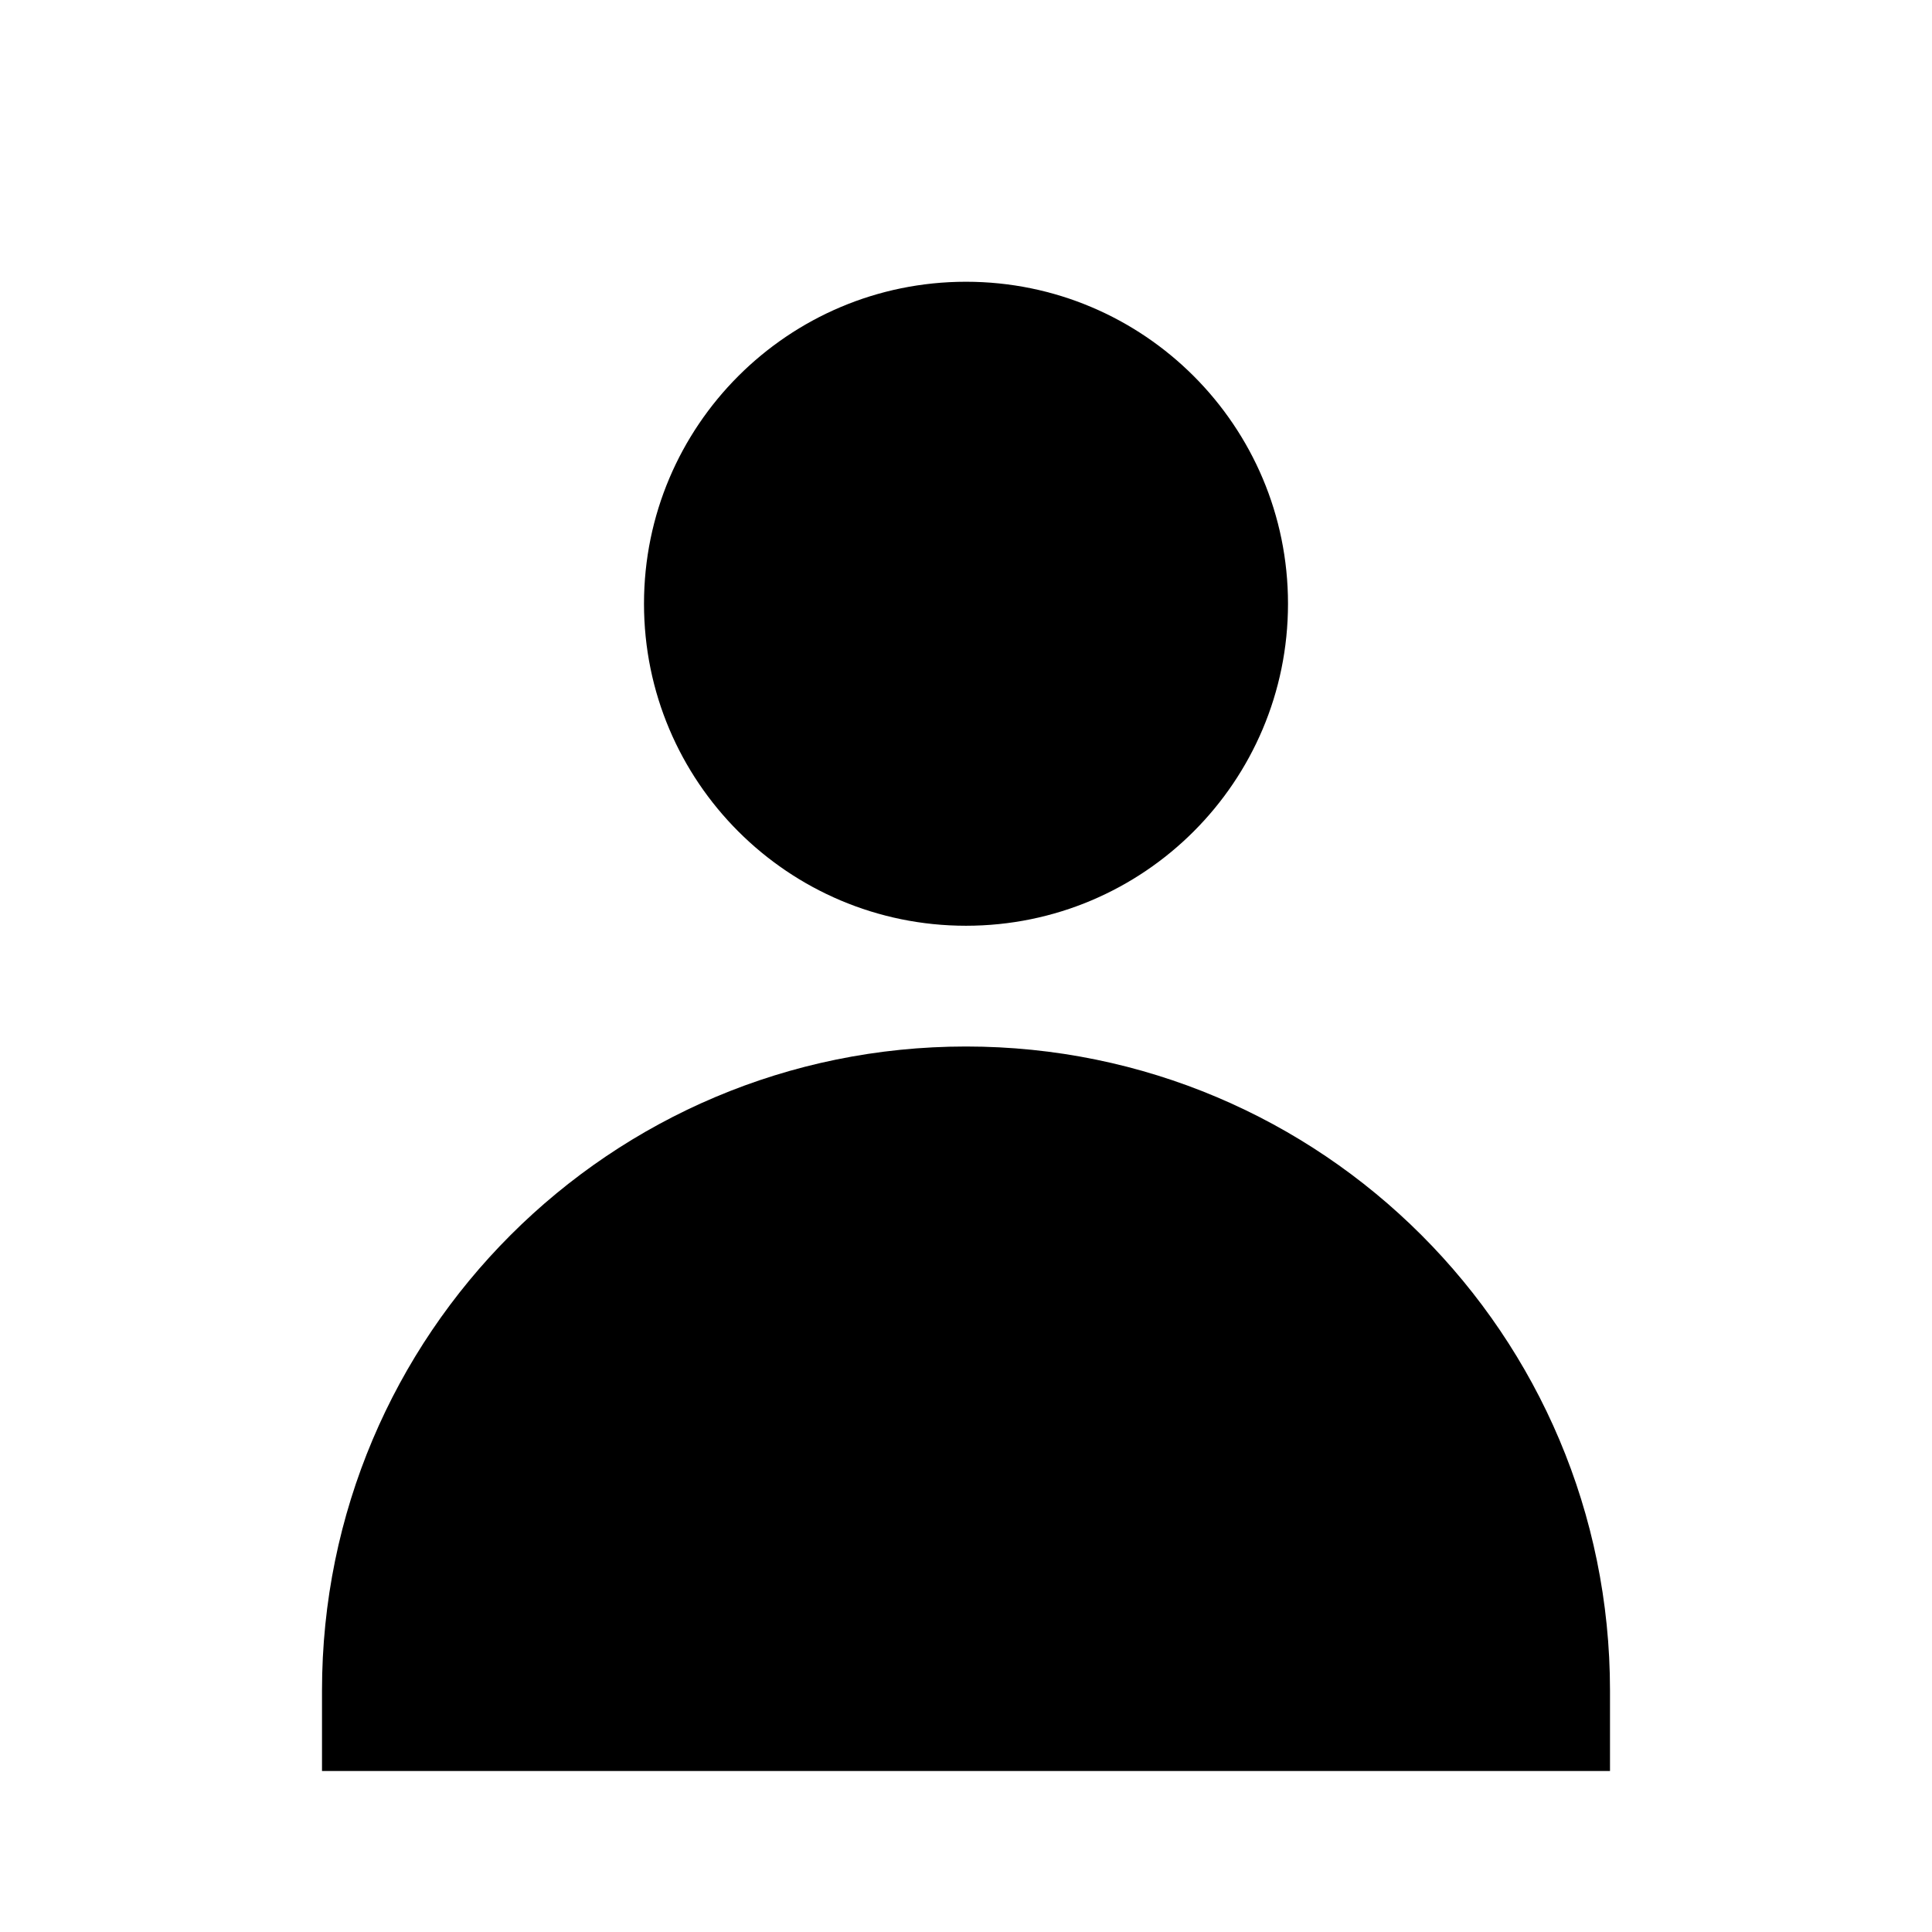
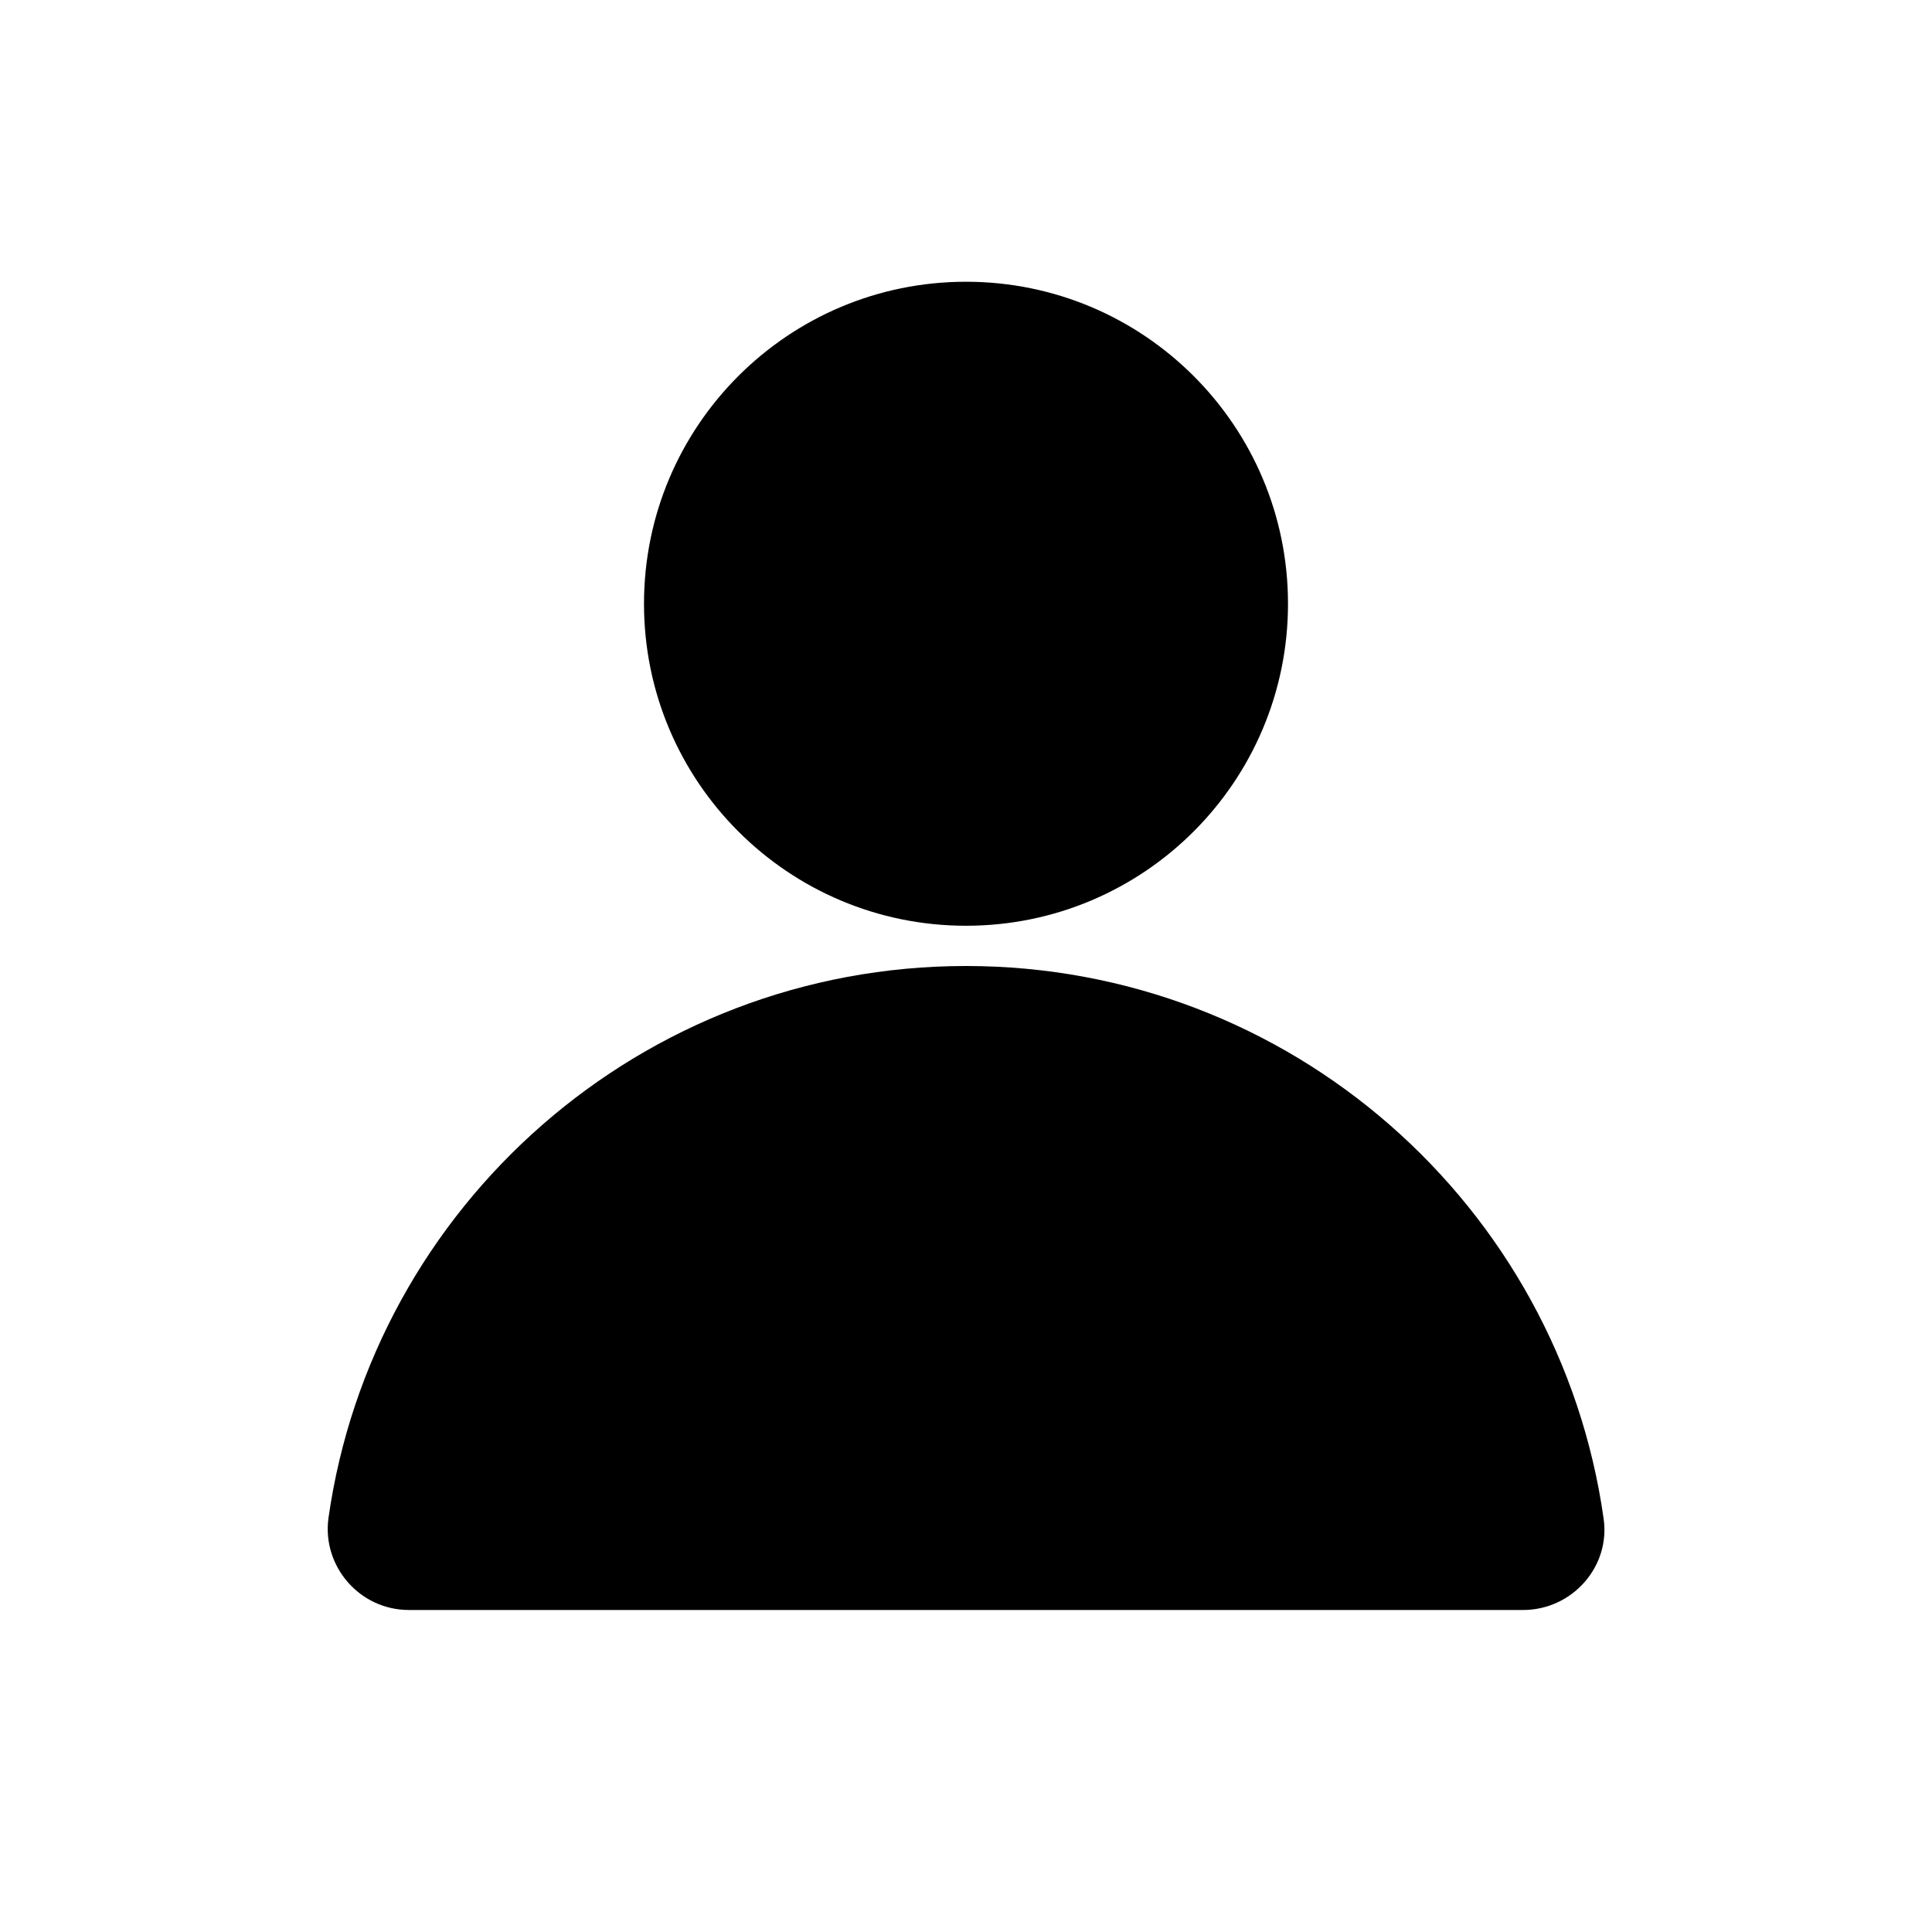
- <svg xmlns="http://www.w3.org/2000/svg" viewBox="0 0 24 24" fill="currentColor" aria-hidden="true">
+ <svg xmlns="http://www.w3.org/2000/svg" id="Layer_1" version="1.1" viewBox="0 0 24 24">
  <circle cx="12" cy="7.5" r="4" />
-   <path d="M4 21c0-4.42 3.58-8 8-8s8 3.58 8 8v1H4z" />
+   <path d="M5.08,20c-.61,0-1.08-.54-1-1.14.55-3.88,3.89-6.86,7.92-6.86s7.37,2.98,7.92,6.86c.09.6-.39,1.14-1,1.14H5.08Z" />
</svg>
